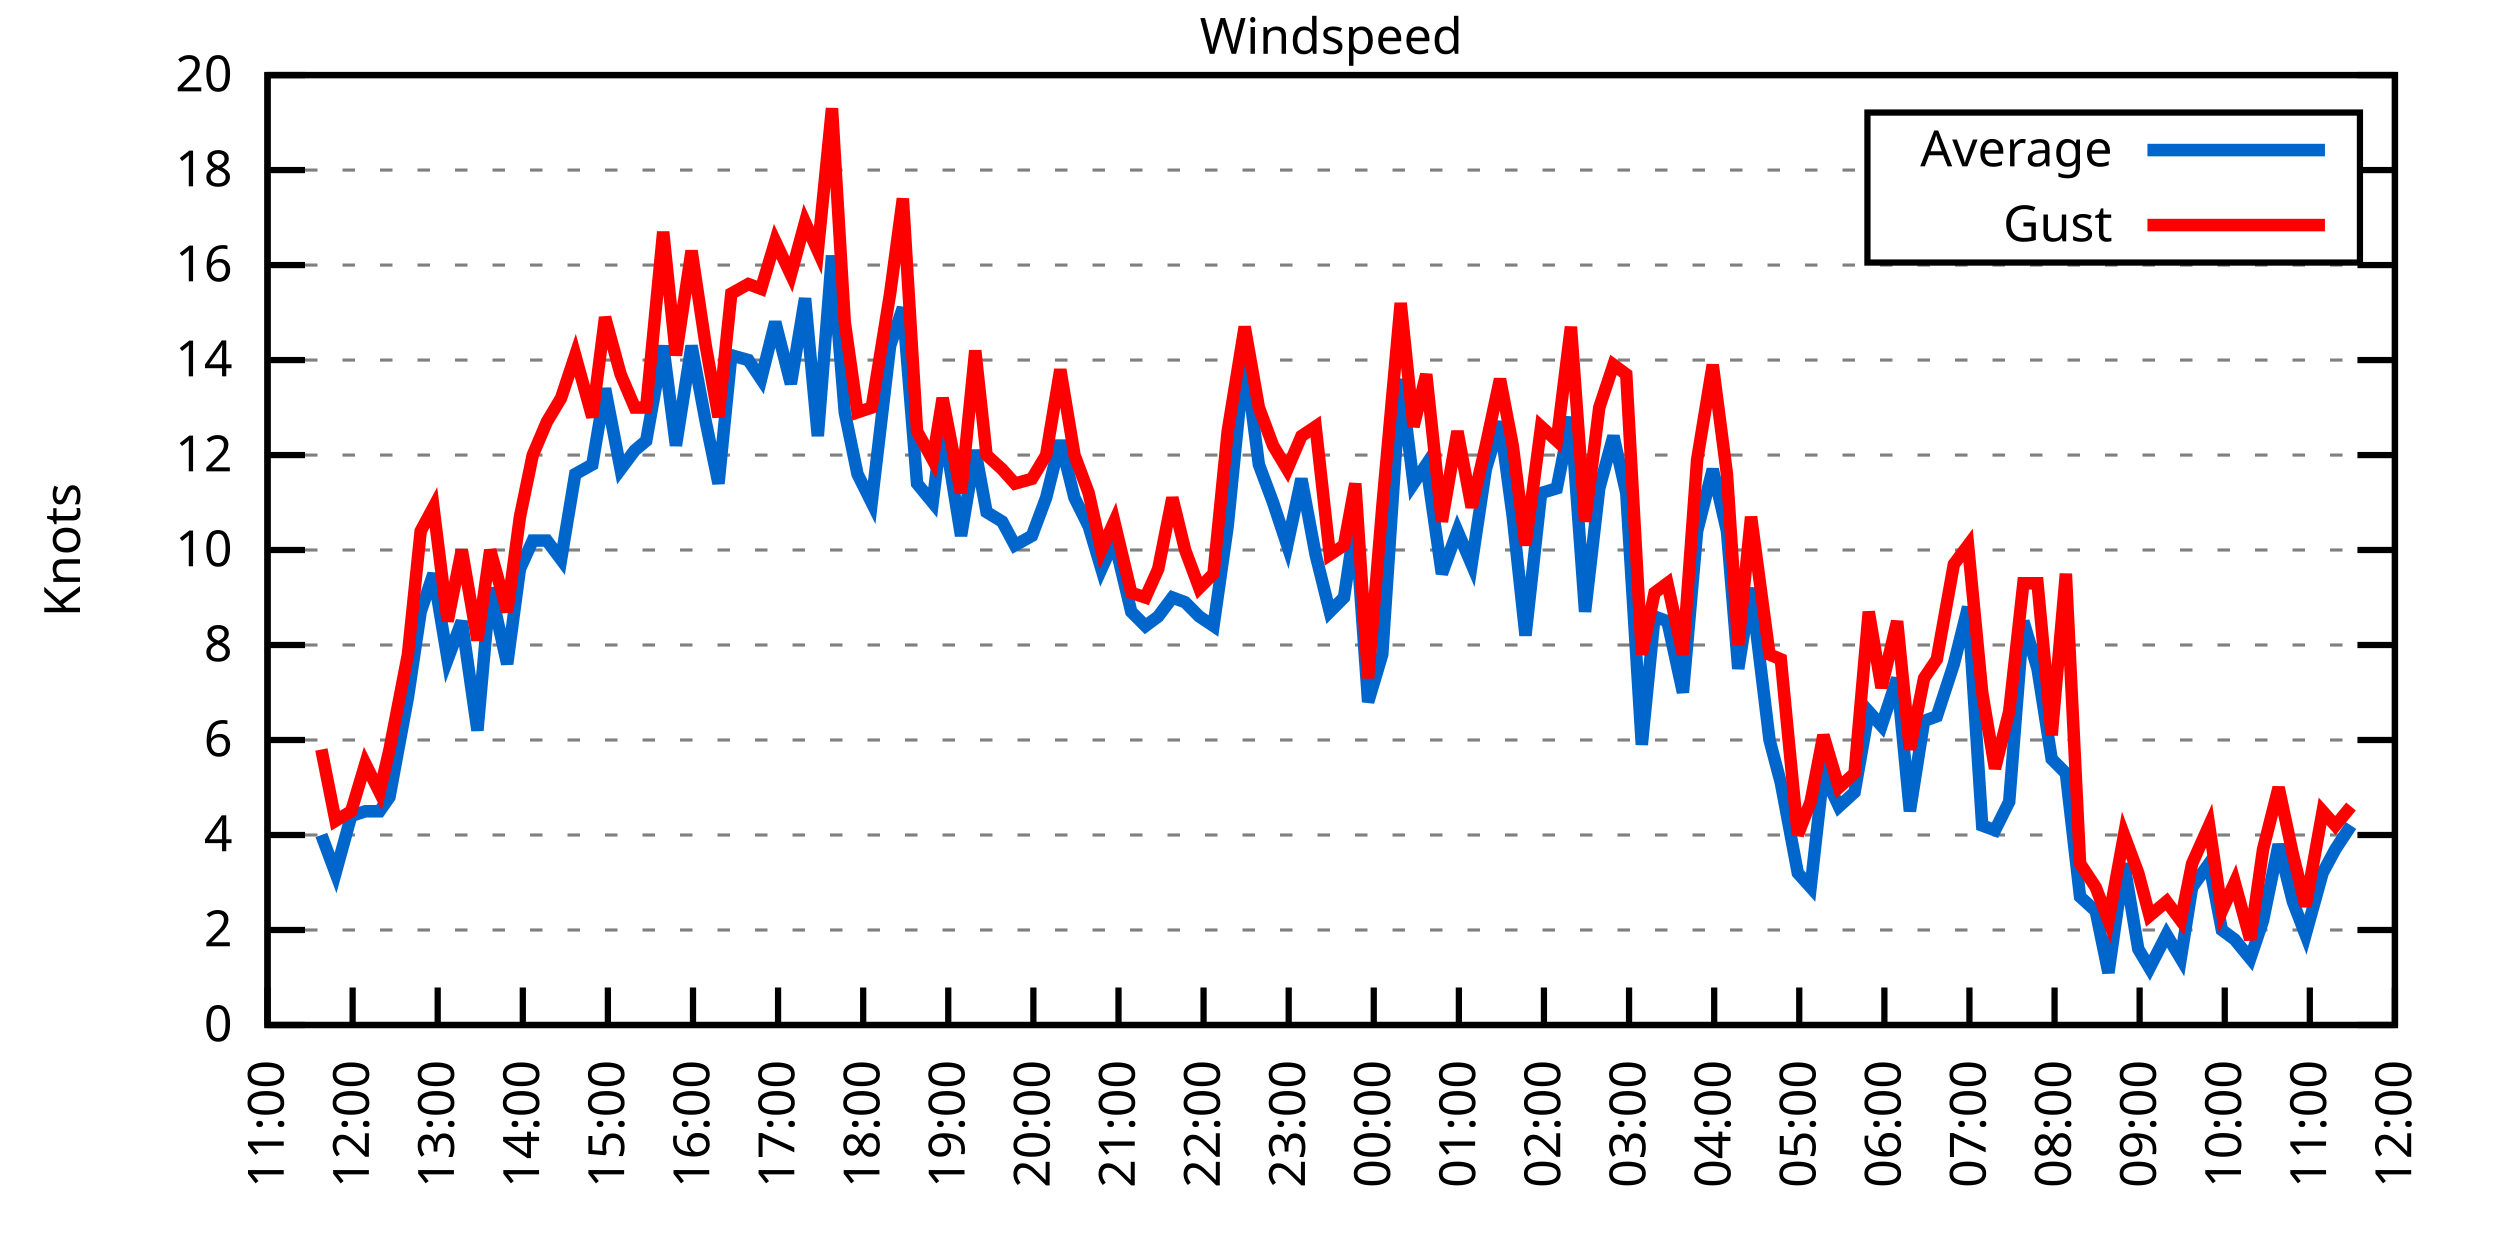
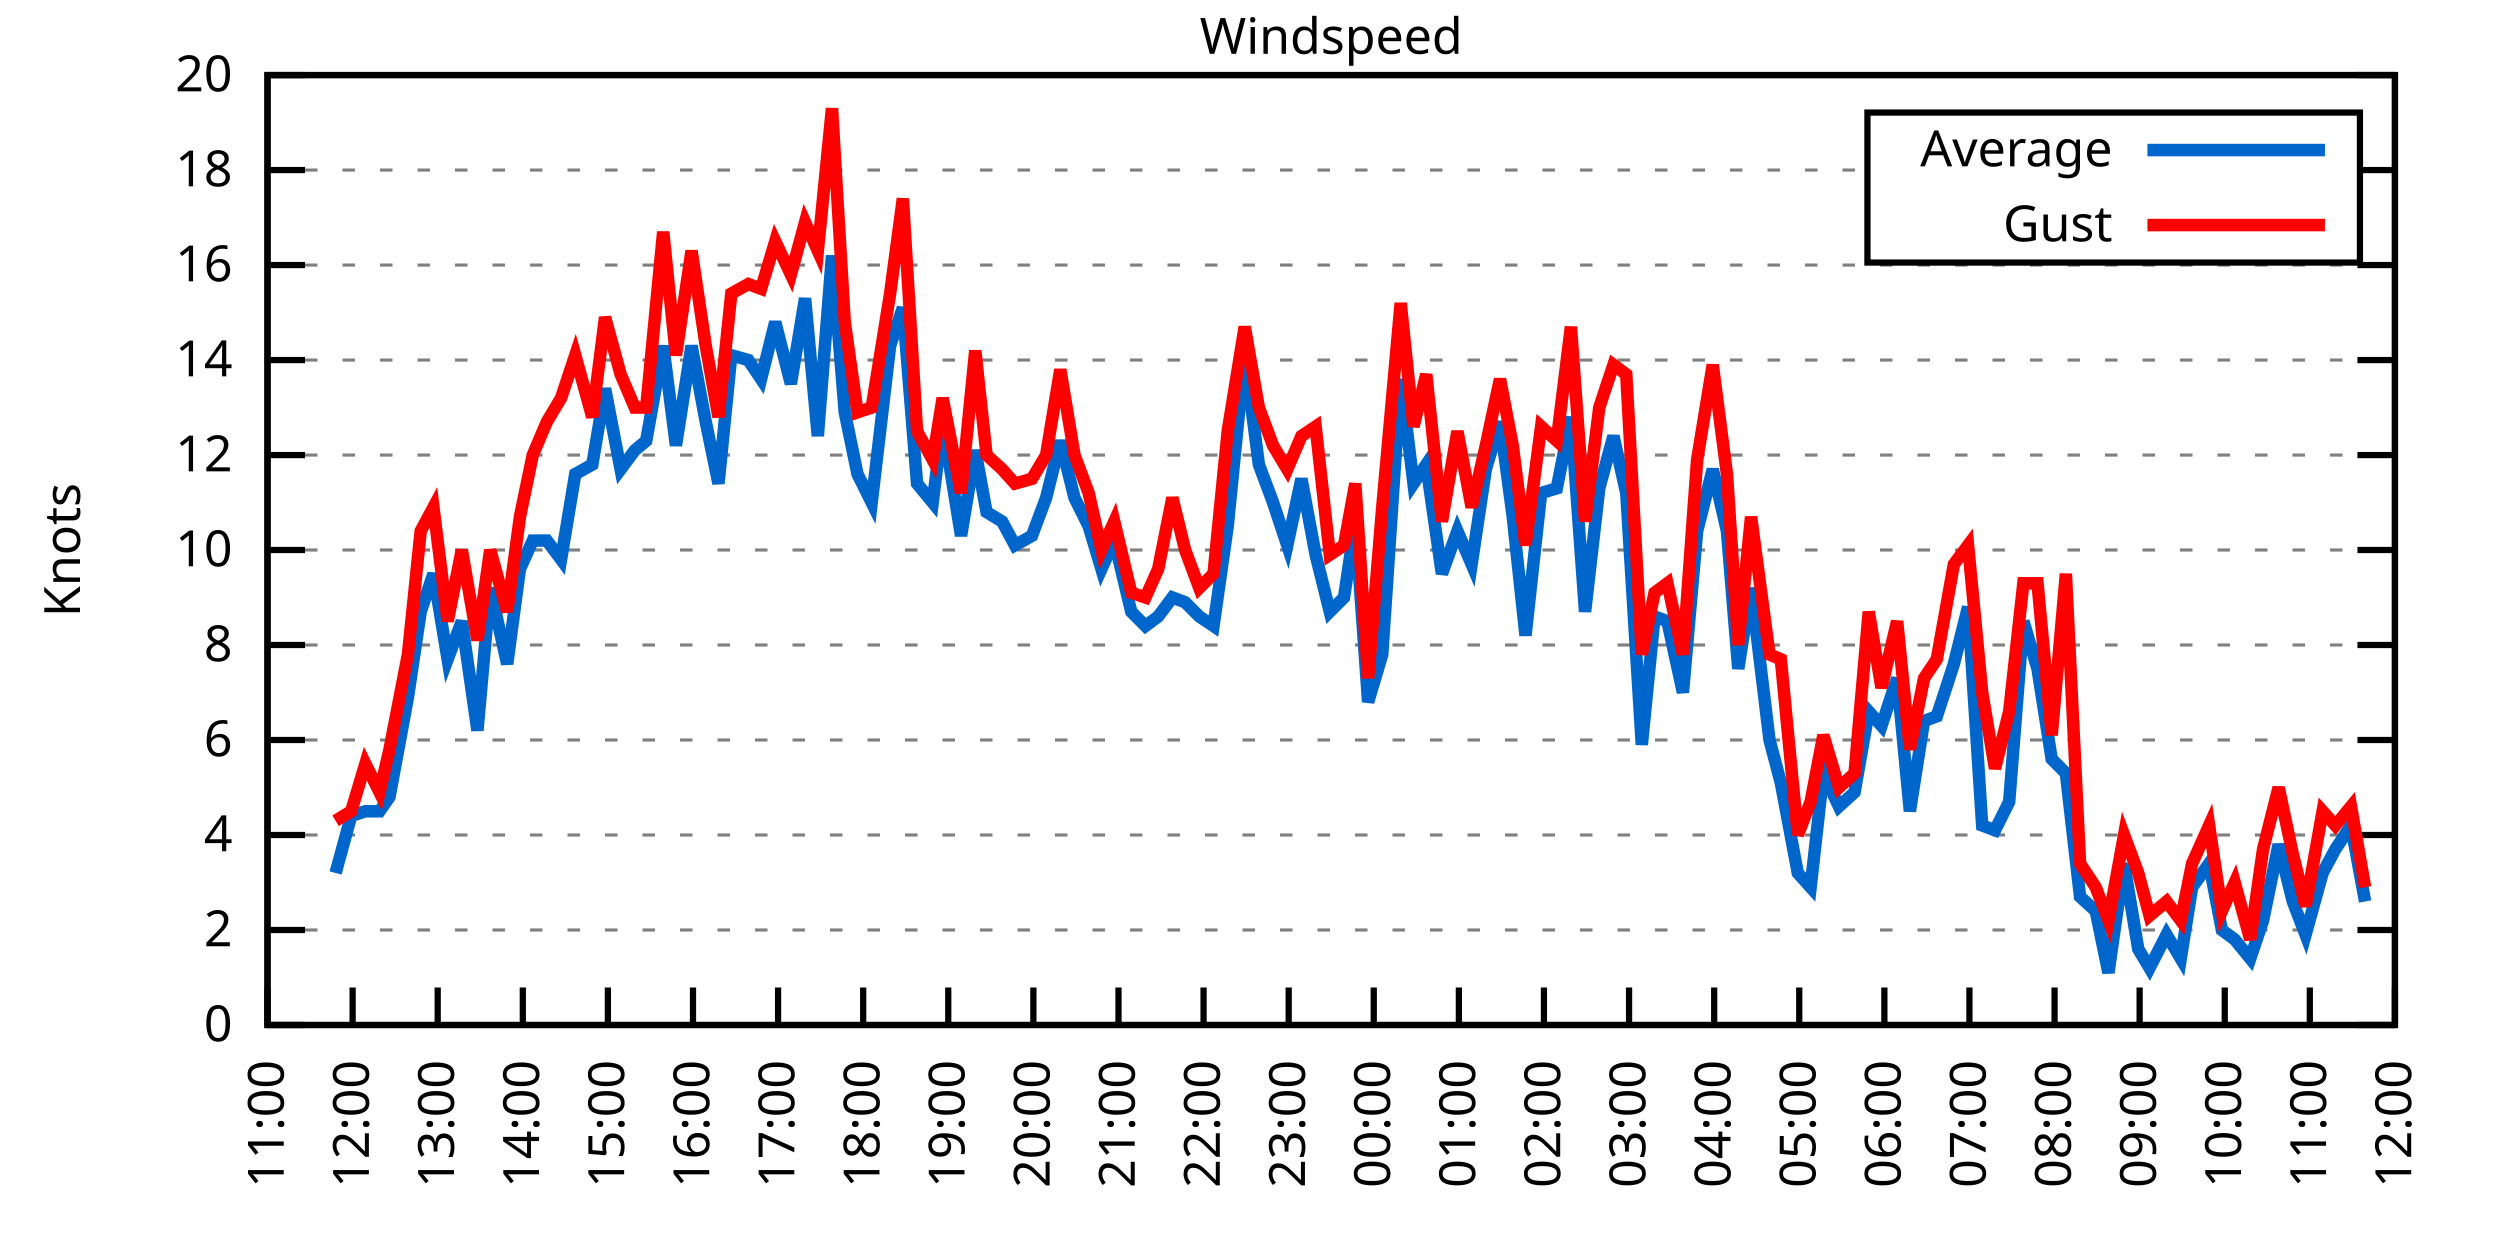
<svg xmlns="http://www.w3.org/2000/svg" xmlns:xlink="http://www.w3.org/1999/xlink" width="400" height="200" viewBox="0 0 400 200">
  <g id="gnuplot_canvas">
    <rect x="0" y="0" width="400" height="200" fill="none" />
    <defs>
      <circle id="gpDot" r="0.5" stroke-width="0.5" stroke="currentColor" />
      <path id="gpPt0" stroke-width="0.333" stroke="currentColor" d="M-1,0 h2 M0,-1 v2" />
      <path id="gpPt1" stroke-width="0.333" stroke="currentColor" d="M-1,-1 L1,1 M1,-1 L-1,1" />
      <path id="gpPt2" stroke-width="0.333" stroke="currentColor" d="M-1,0 L1,0 M0,-1 L0,1 M-1,-1 L1,1 M-1,1 L1,-1" />
      <rect id="gpPt3" stroke-width="0.333" stroke="currentColor" x="-1" y="-1" width="2" height="2" />
      <rect id="gpPt4" stroke-width="0.333" stroke="currentColor" fill="currentColor" x="-1" y="-1" width="2" height="2" />
      <circle id="gpPt5" stroke-width="0.333" stroke="currentColor" cx="0" cy="0" r="1" />
      <use xlink:href="#gpPt5" id="gpPt6" fill="currentColor" stroke="none" />
      <path id="gpPt7" stroke-width="0.333" stroke="currentColor" d="M0,-1.33 L-1.33,0.67 L1.33,0.67 z" />
      <use xlink:href="#gpPt7" id="gpPt8" fill="currentColor" stroke="none" />
      <use xlink:href="#gpPt7" id="gpPt9" stroke="currentColor" transform="rotate(180)" />
      <use xlink:href="#gpPt9" id="gpPt10" fill="currentColor" stroke="none" />
      <use xlink:href="#gpPt3" id="gpPt11" stroke="currentColor" transform="rotate(45)" />
      <use xlink:href="#gpPt11" id="gpPt12" fill="currentColor" stroke="none" />
      <path id="gpPt13" stroke-width="0.333" stroke="currentColor" d="M0,1.330 L1.265,0.411 L0.782,-1.067 L-0.782,-1.076 L-1.265,0.411 z" />
      <use xlink:href="#gpPt13" id="gpPt14" fill="currentColor" stroke="none" />
      <filter id="textbox" filterUnits="objectBoundingBox" x="0" y="0" height="1" width="1">
        <feFlood flood-color="white" flood-opacity="1" result="bgnd" />
        <feComposite in="SourceGraphic" in2="bgnd" operator="atop" />
      </filter>
      <filter id="greybox" filterUnits="objectBoundingBox" x="0" y="0" height="1" width="1">
        <feFlood flood-color="lightgrey" flood-opacity="1" result="grey" />
        <feComposite in="SourceGraphic" in2="grey" operator="atop" />
      </filter>
    </defs>
    <g fill="none" color="white" stroke="currentColor" stroke-width="1.00" stroke-linecap="butt" stroke-linejoin="miter">
</g>
    <g fill="none" color="black" stroke="currentColor" stroke-width="1.00" stroke-linecap="butt" stroke-linejoin="miter">
      <g stroke="none" shape-rendering="crispEdges">
        <polygon fill="rgb(255, 255, 255)" points="42.80,164.00 383.18,164.00 383.18,12.02 42.80,12.02 " />
      </g>
    </g>
    <g fill="none" color="black" stroke="currentColor" stroke-width="1.00" stroke-linecap="butt" stroke-linejoin="miter">
</g>
    <g fill="none" color="black" stroke="black" stroke-width="0.50" stroke-linecap="butt" stroke-linejoin="miter">
</g>
    <g fill="none" color="gray" stroke="currentColor" stroke-width="0.50" stroke-linecap="butt" stroke-linejoin="miter">
      <path stroke="gray" stroke-dasharray="2,4" class="gridline" d="M42.80,164.00 L383.19,164.00  " />
    </g>
    <g fill="none" color="gray" stroke="gray" stroke-width="1.00" stroke-linecap="butt" stroke-linejoin="miter">
</g>
    <g fill="none" color="black" stroke="currentColor" stroke-width="1.00" stroke-linecap="butt" stroke-linejoin="miter">
      <path stroke="black" d="M42.80,164.00 L48.80,164.00 M383.19,164.00 L377.19,164.00  " />
      <g transform="translate(37.20,166.60)" stroke="none" fill="black" font-family="Sans" font-size="8.00" text-anchor="end">
        <text>
          <tspan font-family="Sans"> 0</tspan>
        </text>
      </g>
    </g>
    <g fill="none" color="black" stroke="currentColor" stroke-width="1.00" stroke-linecap="butt" stroke-linejoin="miter">
</g>
    <g fill="none" color="black" stroke="black" stroke-width="0.50" stroke-linecap="butt" stroke-linejoin="miter">
</g>
    <g fill="none" color="gray" stroke="currentColor" stroke-width="0.50" stroke-linecap="butt" stroke-linejoin="miter">
      <path stroke="gray" stroke-dasharray="2,4" class="gridline" d="M42.80,148.80 L383.19,148.80  " />
    </g>
    <g fill="none" color="gray" stroke="gray" stroke-width="1.00" stroke-linecap="butt" stroke-linejoin="miter">
</g>
    <g fill="none" color="black" stroke="currentColor" stroke-width="1.00" stroke-linecap="butt" stroke-linejoin="miter">
      <path stroke="black" d="M42.80,148.80 L48.80,148.80 M383.19,148.80 L377.19,148.80  " />
      <g transform="translate(37.20,151.40)" stroke="none" fill="black" font-family="Sans" font-size="8.00" text-anchor="end">
        <text>
          <tspan font-family="Sans"> 2</tspan>
        </text>
      </g>
    </g>
    <g fill="none" color="black" stroke="currentColor" stroke-width="1.00" stroke-linecap="butt" stroke-linejoin="miter">
</g>
    <g fill="none" color="black" stroke="black" stroke-width="0.50" stroke-linecap="butt" stroke-linejoin="miter">
</g>
    <g fill="none" color="gray" stroke="currentColor" stroke-width="0.50" stroke-linecap="butt" stroke-linejoin="miter">
      <path stroke="gray" stroke-dasharray="2,4" class="gridline" d="M42.80,133.60 L383.19,133.60  " />
    </g>
    <g fill="none" color="gray" stroke="gray" stroke-width="1.00" stroke-linecap="butt" stroke-linejoin="miter">
</g>
    <g fill="none" color="black" stroke="currentColor" stroke-width="1.00" stroke-linecap="butt" stroke-linejoin="miter">
      <path stroke="black" d="M42.80,133.60 L48.80,133.60 M383.19,133.60 L377.19,133.60  " />
      <g transform="translate(37.20,136.20)" stroke="none" fill="black" font-family="Sans" font-size="8.00" text-anchor="end">
        <text>
          <tspan font-family="Sans"> 4</tspan>
        </text>
      </g>
    </g>
    <g fill="none" color="black" stroke="currentColor" stroke-width="1.00" stroke-linecap="butt" stroke-linejoin="miter">
</g>
    <g fill="none" color="black" stroke="black" stroke-width="0.50" stroke-linecap="butt" stroke-linejoin="miter">
</g>
    <g fill="none" color="gray" stroke="currentColor" stroke-width="0.50" stroke-linecap="butt" stroke-linejoin="miter">
      <path stroke="gray" stroke-dasharray="2,4" class="gridline" d="M42.80,118.40 L383.19,118.40  " />
    </g>
    <g fill="none" color="gray" stroke="gray" stroke-width="1.00" stroke-linecap="butt" stroke-linejoin="miter">
</g>
    <g fill="none" color="black" stroke="currentColor" stroke-width="1.00" stroke-linecap="butt" stroke-linejoin="miter">
      <path stroke="black" d="M42.80,118.40 L48.80,118.40 M383.19,118.40 L377.19,118.40  " />
      <g transform="translate(37.20,121.00)" stroke="none" fill="black" font-family="Sans" font-size="8.00" text-anchor="end">
        <text>
          <tspan font-family="Sans"> 6</tspan>
        </text>
      </g>
    </g>
    <g fill="none" color="black" stroke="currentColor" stroke-width="1.00" stroke-linecap="butt" stroke-linejoin="miter">
</g>
    <g fill="none" color="black" stroke="black" stroke-width="0.50" stroke-linecap="butt" stroke-linejoin="miter">
</g>
    <g fill="none" color="gray" stroke="currentColor" stroke-width="0.50" stroke-linecap="butt" stroke-linejoin="miter">
      <path stroke="gray" stroke-dasharray="2,4" class="gridline" d="M42.80,103.20 L383.19,103.20  " />
    </g>
    <g fill="none" color="gray" stroke="gray" stroke-width="1.00" stroke-linecap="butt" stroke-linejoin="miter">
</g>
    <g fill="none" color="black" stroke="currentColor" stroke-width="1.00" stroke-linecap="butt" stroke-linejoin="miter">
      <path stroke="black" d="M42.80,103.20 L48.80,103.20 M383.19,103.20 L377.19,103.20  " />
      <g transform="translate(37.20,105.80)" stroke="none" fill="black" font-family="Sans" font-size="8.00" text-anchor="end">
        <text>
          <tspan font-family="Sans"> 8</tspan>
        </text>
      </g>
    </g>
    <g fill="none" color="black" stroke="currentColor" stroke-width="1.00" stroke-linecap="butt" stroke-linejoin="miter">
</g>
    <g fill="none" color="black" stroke="black" stroke-width="0.50" stroke-linecap="butt" stroke-linejoin="miter">
</g>
    <g fill="none" color="gray" stroke="currentColor" stroke-width="0.50" stroke-linecap="butt" stroke-linejoin="miter">
      <path stroke="gray" stroke-dasharray="2,4" class="gridline" d="M42.80,88.00 L383.19,88.00  " />
    </g>
    <g fill="none" color="gray" stroke="gray" stroke-width="1.00" stroke-linecap="butt" stroke-linejoin="miter">
</g>
    <g fill="none" color="black" stroke="currentColor" stroke-width="1.00" stroke-linecap="butt" stroke-linejoin="miter">
      <path stroke="black" d="M42.80,88.00 L48.80,88.00 M383.19,88.00 L377.19,88.00  " />
      <g transform="translate(37.20,90.60)" stroke="none" fill="black" font-family="Sans" font-size="8.00" text-anchor="end">
        <text>
          <tspan font-family="Sans"> 10</tspan>
        </text>
      </g>
    </g>
    <g fill="none" color="black" stroke="currentColor" stroke-width="1.00" stroke-linecap="butt" stroke-linejoin="miter">
</g>
    <g fill="none" color="black" stroke="black" stroke-width="0.50" stroke-linecap="butt" stroke-linejoin="miter">
</g>
    <g fill="none" color="gray" stroke="currentColor" stroke-width="0.50" stroke-linecap="butt" stroke-linejoin="miter">
      <path stroke="gray" stroke-dasharray="2,4" class="gridline" d="M42.80,72.81 L383.19,72.81  " />
    </g>
    <g fill="none" color="gray" stroke="gray" stroke-width="1.00" stroke-linecap="butt" stroke-linejoin="miter">
</g>
    <g fill="none" color="black" stroke="currentColor" stroke-width="1.00" stroke-linecap="butt" stroke-linejoin="miter">
      <path stroke="black" d="M42.80,72.81 L48.80,72.81 M383.19,72.81 L377.19,72.81  " />
      <g transform="translate(37.20,75.41)" stroke="none" fill="black" font-family="Sans" font-size="8.00" text-anchor="end">
        <text>
          <tspan font-family="Sans"> 12</tspan>
        </text>
      </g>
    </g>
    <g fill="none" color="black" stroke="currentColor" stroke-width="1.00" stroke-linecap="butt" stroke-linejoin="miter">
</g>
    <g fill="none" color="black" stroke="black" stroke-width="0.50" stroke-linecap="butt" stroke-linejoin="miter">
</g>
    <g fill="none" color="gray" stroke="currentColor" stroke-width="0.50" stroke-linecap="butt" stroke-linejoin="miter">
      <path stroke="gray" stroke-dasharray="2,4" class="gridline" d="M42.80,57.61 L383.19,57.61  " />
    </g>
    <g fill="none" color="gray" stroke="gray" stroke-width="1.00" stroke-linecap="butt" stroke-linejoin="miter">
</g>
    <g fill="none" color="black" stroke="currentColor" stroke-width="1.00" stroke-linecap="butt" stroke-linejoin="miter">
      <path stroke="black" d="M42.80,57.61 L48.80,57.61 M383.19,57.61 L377.19,57.61  " />
      <g transform="translate(37.20,60.21)" stroke="none" fill="black" font-family="Sans" font-size="8.00" text-anchor="end">
        <text>
          <tspan font-family="Sans"> 14</tspan>
        </text>
      </g>
    </g>
    <g fill="none" color="black" stroke="currentColor" stroke-width="1.00" stroke-linecap="butt" stroke-linejoin="miter">
</g>
    <g fill="none" color="black" stroke="black" stroke-width="0.50" stroke-linecap="butt" stroke-linejoin="miter">
</g>
    <g fill="none" color="gray" stroke="currentColor" stroke-width="0.50" stroke-linecap="butt" stroke-linejoin="miter">
      <path stroke="gray" stroke-dasharray="2,4" class="gridline" d="M42.80,42.41 L383.19,42.41  " />
    </g>
    <g fill="none" color="gray" stroke="gray" stroke-width="1.00" stroke-linecap="butt" stroke-linejoin="miter">
</g>
    <g fill="none" color="black" stroke="currentColor" stroke-width="1.00" stroke-linecap="butt" stroke-linejoin="miter">
      <path stroke="black" d="M42.80,42.41 L48.80,42.41 M383.19,42.41 L377.19,42.41  " />
      <g transform="translate(37.20,45.01)" stroke="none" fill="black" font-family="Sans" font-size="8.00" text-anchor="end">
        <text>
          <tspan font-family="Sans"> 16</tspan>
        </text>
      </g>
    </g>
    <g fill="none" color="black" stroke="currentColor" stroke-width="1.00" stroke-linecap="butt" stroke-linejoin="miter">
</g>
    <g fill="none" color="black" stroke="black" stroke-width="0.50" stroke-linecap="butt" stroke-linejoin="miter">
</g>
    <g fill="none" color="gray" stroke="currentColor" stroke-width="0.50" stroke-linecap="butt" stroke-linejoin="miter">
      <path stroke="gray" stroke-dasharray="2,4" class="gridline" d="M42.80,27.21 L298.79,27.21 M377.59,27.21 L383.19,27.21  " />
    </g>
    <g fill="none" color="gray" stroke="gray" stroke-width="1.00" stroke-linecap="butt" stroke-linejoin="miter">
</g>
    <g fill="none" color="black" stroke="currentColor" stroke-width="1.00" stroke-linecap="butt" stroke-linejoin="miter">
      <path stroke="black" d="M42.80,27.21 L48.80,27.21 M383.19,27.21 L377.19,27.21  " />
      <g transform="translate(37.20,29.81)" stroke="none" fill="black" font-family="Sans" font-size="8.00" text-anchor="end">
        <text>
          <tspan font-family="Sans"> 18</tspan>
        </text>
      </g>
    </g>
    <g fill="none" color="black" stroke="currentColor" stroke-width="1.00" stroke-linecap="butt" stroke-linejoin="miter">
</g>
    <g fill="none" color="black" stroke="black" stroke-width="0.50" stroke-linecap="butt" stroke-linejoin="miter">
</g>
    <g fill="none" color="gray" stroke="currentColor" stroke-width="0.50" stroke-linecap="butt" stroke-linejoin="miter">
      <path stroke="gray" stroke-dasharray="2,4" class="gridline" d="M42.80,12.01 L383.19,12.01  " />
    </g>
    <g fill="none" color="gray" stroke="gray" stroke-width="1.00" stroke-linecap="butt" stroke-linejoin="miter">
</g>
    <g fill="none" color="black" stroke="currentColor" stroke-width="1.00" stroke-linecap="butt" stroke-linejoin="miter">
      <path stroke="black" d="M42.80,12.01 L48.80,12.01 M383.19,12.01 L377.19,12.01  " />
      <g transform="translate(37.20,14.61)" stroke="none" fill="black" font-family="Sans" font-size="8.00" text-anchor="end">
        <text>
          <tspan font-family="Sans"> 20</tspan>
        </text>
      </g>
    </g>
    <g fill="none" color="black" stroke="currentColor" stroke-width="1.00" stroke-linecap="butt" stroke-linejoin="miter">
      <path stroke="black" d="M42.80,164.00 L42.80,158.00  " />
      <g transform="translate(45.40,169.60) rotate(270.00)" stroke="none" fill="black" font-family="Sans" font-size="8.00" text-anchor="end">
        <text>
          <tspan font-family="Sans">11:00</tspan>
        </text>
      </g>
    </g>
    <g fill="none" color="black" stroke="currentColor" stroke-width="1.00" stroke-linecap="butt" stroke-linejoin="miter">
      <path stroke="black" d="M56.42,164.00 L56.42,158.00  " />
      <g transform="translate(59.02,169.60) rotate(270.00)" stroke="none" fill="black" font-family="Sans" font-size="8.00" text-anchor="end">
        <text>
          <tspan font-family="Sans">12:00</tspan>
        </text>
      </g>
    </g>
    <g fill="none" color="black" stroke="currentColor" stroke-width="1.00" stroke-linecap="butt" stroke-linejoin="miter">
      <path stroke="black" d="M70.03,164.00 L70.03,158.00  " />
      <g transform="translate(72.63,169.60) rotate(270.00)" stroke="none" fill="black" font-family="Sans" font-size="8.00" text-anchor="end">
        <text>
          <tspan font-family="Sans">13:00</tspan>
        </text>
      </g>
    </g>
    <g fill="none" color="black" stroke="currentColor" stroke-width="1.00" stroke-linecap="butt" stroke-linejoin="miter">
      <path stroke="black" d="M83.65,164.00 L83.65,158.00  " />
      <g transform="translate(86.25,169.60) rotate(270.00)" stroke="none" fill="black" font-family="Sans" font-size="8.00" text-anchor="end">
        <text>
          <tspan font-family="Sans">14:00</tspan>
        </text>
      </g>
    </g>
    <g fill="none" color="black" stroke="currentColor" stroke-width="1.00" stroke-linecap="butt" stroke-linejoin="miter">
      <path stroke="black" d="M97.26,164.00 L97.26,158.00  " />
      <g transform="translate(99.86,169.60) rotate(270.00)" stroke="none" fill="black" font-family="Sans" font-size="8.00" text-anchor="end">
        <text>
          <tspan font-family="Sans">15:00</tspan>
        </text>
      </g>
    </g>
    <g fill="none" color="black" stroke="currentColor" stroke-width="1.00" stroke-linecap="butt" stroke-linejoin="miter">
      <path stroke="black" d="M110.88,164.00 L110.88,158.00  " />
      <g transform="translate(113.48,169.60) rotate(270.00)" stroke="none" fill="black" font-family="Sans" font-size="8.00" text-anchor="end">
        <text>
          <tspan font-family="Sans">16:00</tspan>
        </text>
      </g>
    </g>
    <g fill="none" color="black" stroke="currentColor" stroke-width="1.00" stroke-linecap="butt" stroke-linejoin="miter">
      <path stroke="black" d="M124.49,164.00 L124.49,158.00  " />
      <g transform="translate(127.09,169.60) rotate(270.00)" stroke="none" fill="black" font-family="Sans" font-size="8.00" text-anchor="end">
        <text>
          <tspan font-family="Sans">17:00</tspan>
        </text>
      </g>
    </g>
    <g fill="none" color="black" stroke="currentColor" stroke-width="1.00" stroke-linecap="butt" stroke-linejoin="miter">
      <path stroke="black" d="M138.11,164.00 L138.11,158.00  " />
      <g transform="translate(140.71,169.60) rotate(270.00)" stroke="none" fill="black" font-family="Sans" font-size="8.00" text-anchor="end">
        <text>
          <tspan font-family="Sans">18:00</tspan>
        </text>
      </g>
    </g>
    <g fill="none" color="black" stroke="currentColor" stroke-width="1.00" stroke-linecap="butt" stroke-linejoin="miter">
      <path stroke="black" d="M151.72,164.00 L151.72,158.00  " />
      <g transform="translate(154.32,169.60) rotate(270.00)" stroke="none" fill="black" font-family="Sans" font-size="8.00" text-anchor="end">
        <text>
          <tspan font-family="Sans">19:00</tspan>
        </text>
      </g>
    </g>
    <g fill="none" color="black" stroke="currentColor" stroke-width="1.00" stroke-linecap="butt" stroke-linejoin="miter">
      <path stroke="black" d="M165.34,164.00 L165.34,158.00  " />
      <g transform="translate(167.94,169.60) rotate(270.00)" stroke="none" fill="black" font-family="Sans" font-size="8.00" text-anchor="end">
        <text>
          <tspan font-family="Sans">20:00</tspan>
        </text>
      </g>
    </g>
    <g fill="none" color="black" stroke="currentColor" stroke-width="1.00" stroke-linecap="butt" stroke-linejoin="miter">
      <path stroke="black" d="M178.96,164.00 L178.96,158.00  " />
      <g transform="translate(181.56,169.60) rotate(270.00)" stroke="none" fill="black" font-family="Sans" font-size="8.00" text-anchor="end">
        <text>
          <tspan font-family="Sans">21:00</tspan>
        </text>
      </g>
    </g>
    <g fill="none" color="black" stroke="currentColor" stroke-width="1.00" stroke-linecap="butt" stroke-linejoin="miter">
      <path stroke="black" d="M192.57,164.00 L192.57,158.00  " />
      <g transform="translate(195.17,169.60) rotate(270.00)" stroke="none" fill="black" font-family="Sans" font-size="8.00" text-anchor="end">
        <text>
          <tspan font-family="Sans">22:00</tspan>
        </text>
      </g>
    </g>
    <g fill="none" color="black" stroke="currentColor" stroke-width="1.00" stroke-linecap="butt" stroke-linejoin="miter">
      <path stroke="black" d="M206.19,164.00 L206.19,158.00  " />
      <g transform="translate(208.79,169.60) rotate(270.00)" stroke="none" fill="black" font-family="Sans" font-size="8.00" text-anchor="end">
        <text>
          <tspan font-family="Sans">23:00</tspan>
        </text>
      </g>
    </g>
    <g fill="none" color="black" stroke="currentColor" stroke-width="1.00" stroke-linecap="butt" stroke-linejoin="miter">
      <path stroke="black" d="M219.80,164.00 L219.80,158.00  " />
      <g transform="translate(222.40,169.60) rotate(270.00)" stroke="none" fill="black" font-family="Sans" font-size="8.00" text-anchor="end">
        <text>
          <tspan font-family="Sans">00:00</tspan>
        </text>
      </g>
    </g>
    <g fill="none" color="black" stroke="currentColor" stroke-width="1.00" stroke-linecap="butt" stroke-linejoin="miter">
      <path stroke="black" d="M233.42,164.00 L233.42,158.00  " />
      <g transform="translate(236.02,169.60) rotate(270.00)" stroke="none" fill="black" font-family="Sans" font-size="8.00" text-anchor="end">
        <text>
          <tspan font-family="Sans">01:00</tspan>
        </text>
      </g>
    </g>
    <g fill="none" color="black" stroke="currentColor" stroke-width="1.00" stroke-linecap="butt" stroke-linejoin="miter">
      <path stroke="black" d="M247.03,164.00 L247.03,158.00  " />
      <g transform="translate(249.63,169.60) rotate(270.00)" stroke="none" fill="black" font-family="Sans" font-size="8.00" text-anchor="end">
        <text>
          <tspan font-family="Sans">02:00</tspan>
        </text>
      </g>
    </g>
    <g fill="none" color="black" stroke="currentColor" stroke-width="1.00" stroke-linecap="butt" stroke-linejoin="miter">
      <path stroke="black" d="M260.65,164.00 L260.65,158.00  " />
      <g transform="translate(263.25,169.60) rotate(270.00)" stroke="none" fill="black" font-family="Sans" font-size="8.00" text-anchor="end">
        <text>
          <tspan font-family="Sans">03:00</tspan>
        </text>
      </g>
    </g>
    <g fill="none" color="black" stroke="currentColor" stroke-width="1.00" stroke-linecap="butt" stroke-linejoin="miter">
      <path stroke="black" d="M274.27,164.00 L274.27,158.00  " />
      <g transform="translate(276.87,169.60) rotate(270.00)" stroke="none" fill="black" font-family="Sans" font-size="8.00" text-anchor="end">
        <text>
          <tspan font-family="Sans">04:00</tspan>
        </text>
      </g>
    </g>
    <g fill="none" color="black" stroke="currentColor" stroke-width="1.00" stroke-linecap="butt" stroke-linejoin="miter">
      <path stroke="black" d="M287.88,164.00 L287.88,158.00  " />
      <g transform="translate(290.48,169.60) rotate(270.00)" stroke="none" fill="black" font-family="Sans" font-size="8.00" text-anchor="end">
        <text>
          <tspan font-family="Sans">05:00</tspan>
        </text>
      </g>
    </g>
    <g fill="none" color="black" stroke="currentColor" stroke-width="1.00" stroke-linecap="butt" stroke-linejoin="miter">
      <path stroke="black" d="M301.50,164.00 L301.50,158.00  " />
      <g transform="translate(304.10,169.60) rotate(270.00)" stroke="none" fill="black" font-family="Sans" font-size="8.00" text-anchor="end">
        <text>
          <tspan font-family="Sans">06:00</tspan>
        </text>
      </g>
    </g>
    <g fill="none" color="black" stroke="currentColor" stroke-width="1.00" stroke-linecap="butt" stroke-linejoin="miter">
      <path stroke="black" d="M315.11,164.00 L315.11,158.00  " />
      <g transform="translate(317.71,169.60) rotate(270.00)" stroke="none" fill="black" font-family="Sans" font-size="8.00" text-anchor="end">
        <text>
          <tspan font-family="Sans">07:00</tspan>
        </text>
      </g>
    </g>
    <g fill="none" color="black" stroke="currentColor" stroke-width="1.00" stroke-linecap="butt" stroke-linejoin="miter">
      <path stroke="black" d="M328.73,164.00 L328.73,158.00  " />
      <g transform="translate(331.33,169.60) rotate(270.00)" stroke="none" fill="black" font-family="Sans" font-size="8.00" text-anchor="end">
        <text>
          <tspan font-family="Sans">08:00</tspan>
        </text>
      </g>
    </g>
    <g fill="none" color="black" stroke="currentColor" stroke-width="1.00" stroke-linecap="butt" stroke-linejoin="miter">
      <path stroke="black" d="M342.34,164.00 L342.34,158.00  " />
      <g transform="translate(344.94,169.60) rotate(270.00)" stroke="none" fill="black" font-family="Sans" font-size="8.00" text-anchor="end">
        <text>
          <tspan font-family="Sans">09:00</tspan>
        </text>
      </g>
    </g>
    <g fill="none" color="black" stroke="currentColor" stroke-width="1.00" stroke-linecap="butt" stroke-linejoin="miter">
      <path stroke="black" d="M355.96,164.00 L355.96,158.00  " />
      <g transform="translate(358.56,169.60) rotate(270.00)" stroke="none" fill="black" font-family="Sans" font-size="8.00" text-anchor="end">
        <text>
          <tspan font-family="Sans">10:00</tspan>
        </text>
      </g>
    </g>
    <g fill="none" color="black" stroke="currentColor" stroke-width="1.00" stroke-linecap="butt" stroke-linejoin="miter">
      <path stroke="black" d="M369.57,164.00 L369.57,158.00  " />
      <g transform="translate(372.17,169.60) rotate(270.00)" stroke="none" fill="black" font-family="Sans" font-size="8.00" text-anchor="end">
        <text>
          <tspan font-family="Sans">11:00</tspan>
        </text>
      </g>
    </g>
    <g fill="none" color="black" stroke="currentColor" stroke-width="1.00" stroke-linecap="butt" stroke-linejoin="miter">
      <path stroke="black" d="M383.19,164.00 L383.19,158.00  " />
      <g transform="translate(385.79,169.60) rotate(270.00)" stroke="none" fill="black" font-family="Sans" font-size="8.00" text-anchor="end">
        <text>
          <tspan font-family="Sans">12:00</tspan>
        </text>
      </g>
    </g>
    <g fill="none" color="black" stroke="currentColor" stroke-width="1.00" stroke-linecap="butt" stroke-linejoin="miter">
</g>
    <g fill="none" color="black" stroke="currentColor" stroke-width="1.00" stroke-linecap="butt" stroke-linejoin="miter">
      <path stroke="black" d="M42.80,12.01 L42.80,164.00 L383.19,164.00 L383.19,12.01 L42.80,12.01 Z  " />
    </g>
    <g fill="none" color="black" stroke="currentColor" stroke-width="1.00" stroke-linecap="butt" stroke-linejoin="miter">
</g>
    <g fill="none" color="black" stroke="currentColor" stroke-width="1.00" stroke-linecap="butt" stroke-linejoin="miter">
      <path stroke="black" d="M298.79,42.01 L298.79,18.01 L377.59,18.01 L377.59,42.01 L298.79,42.01 Z  " />
    </g>
    <g id="Windspeed_plot_1">
      <g fill="none" color="white" stroke="black" stroke-width="2.00" stroke-linecap="butt" stroke-linejoin="miter">
</g>
      <g fill="none" color="black" stroke="currentColor" stroke-width="2.00" stroke-linecap="butt" stroke-linejoin="miter">
        <g transform="translate(337.99,26.61)" stroke="none" fill="black" font-family="Sans" font-size="8.00" text-anchor="end">
          <text>
            <tspan font-family="Sans">Average</tspan>
          </text>
        </g>
      </g>
      <g fill="none" color="black" stroke="currentColor" stroke-width="2.00" stroke-linecap="butt" stroke-linejoin="miter">
-         <path stroke="rgb(  0, 102, 204)" d="M343.59,24.01 L371.99,24.01 M51.42,133.60 L53.69,139.68 L56.19,130.56 L58.46,129.80 L60.73,129.80 L62.32,127.52   L65.27,111.56 L67.31,97.88 L69.35,91.80 L71.62,105.48 L73.89,99.40 L76.39,116.88 L78.43,94.08 L81.15,106.24   L83.19,91.04 L85.24,86.49 L87.50,86.49 L89.77,89.52 L92.04,75.85 L94.77,74.33 L96.81,62.17 L99.30,75.09   L101.57,72.05 L103.39,70.53 L106.11,55.33 L108.15,71.29 L110.65,55.33 L112.92,67.49 L114.96,77.37 L117.01,56.85   L119.73,57.61 L121.77,60.65 L124.04,51.53 L126.54,61.41 L128.81,47.73 L130.85,69.77 L133.12,40.89 L135.16,65.97   L137.20,75.85 L139.47,80.41 L142.42,55.33 L144.46,49.25 L146.73,77.37 L149.23,80.41 L150.82,67.49 L153.77,85.73   L156.04,72.05 L157.85,81.93 L160.35,83.45 L162.39,87.25 L165.11,85.73 L167.38,79.65 L169.65,70.53 L171.92,79.65   L174.19,84.21 L176.23,91.04 L178.28,86.49 L181.00,97.88 L183.27,100.16 L185.31,98.64 L187.58,95.60 L189.62,96.36   L191.89,98.64 L194.16,100.16 L196.43,84.21 L199.15,56.85 L201.42,74.33 L203.69,80.41 L205.96,87.25 L208.23,76.61   L210.50,88.76 L212.77,97.88 L215.04,95.60 L216.85,83.45 L218.90,112.32 L221.16,104.72 L224.11,60.65 L226.16,77.37   L228.20,74.33 L230.70,91.80 L233.19,84.97 L235.46,90.28 L237.73,75.09 L240.00,67.49 L242.04,82.69 L244.08,101.68   L246.58,78.89 L249.08,78.13 L251.35,66.73 L253.61,97.88 L255.88,78.13 L258.15,69.77 L260.20,78.89 L262.69,119.16   L264.73,98.64 L266.78,99.40 L269.27,110.80 L271.54,84.97 L274.04,75.09 L276.31,84.97 L278.12,107.00 L280.17,94.08   L283.12,118.40 L284.93,125.24 L287.65,139.68 L289.70,141.96 L291.74,123.72 L294.23,129.04 L296.73,126.76 L299.00,113.84   L301.04,116.12 L303.54,108.52 L305.58,129.80 L307.85,115.36 L309.89,114.60 L312.62,106.24 L314.89,97.12 L317.15,132.08   L319.20,132.84 L321.47,128.28 L323.74,99.40 L326.00,107.00 L328.27,121.44 L330.54,123.72 L332.81,143.48 L335.31,145.76   L337.35,155.64 L339.85,138.16 L342.12,151.84 L343.93,154.88 L346.65,149.56 L348.92,153.36 L350.74,141.96 L353.46,138.16   L355.50,148.80 L357.55,150.32 L360.04,153.36 L362.09,147.28 L364.58,135.12 L366.85,144.24 L368.89,149.56 L371.62,139.68   L373.66,135.88 L376.16,132.08  " />
+         <path stroke="rgb(  0, 102, 204)" d="M343.59,24.01 L371.99,24.01 M53.69,139.68 L56.19,130.56 L58.46,129.80 L60.73,129.80 L62.32,127.52 L65.27,111.56   L67.31,97.88 L69.35,91.80 L71.62,105.48 L73.89,99.40 L76.39,116.88 L78.43,94.08 L81.15,106.24 L83.19,91.04   L85.24,86.49 L87.50,86.49 L89.77,89.52 L92.04,75.85 L94.77,74.33 L96.81,62.17 L99.30,75.09 L101.57,72.05   L103.39,70.53 L106.11,55.33 L108.15,71.29 L110.65,55.33 L112.92,67.49 L114.96,77.37 L117.01,56.85 L119.73,57.61   L121.77,60.65 L124.04,51.53 L126.54,61.41 L128.81,47.73 L130.85,69.77 L133.12,40.89 L135.16,65.97 L137.20,75.85   L139.47,80.41 L142.42,55.33 L144.46,49.25 L146.73,77.37 L149.23,80.41 L150.82,67.49 L153.77,85.73 L156.04,72.05   L157.85,81.93 L160.35,83.45 L162.39,87.25 L165.11,85.73 L167.38,79.65 L169.65,70.53 L171.92,79.65 L174.19,84.21   L176.23,91.04 L178.28,86.49 L181.00,97.88 L183.27,100.16 L185.31,98.64 L187.58,95.60 L189.62,96.36 L191.89,98.64   L194.16,100.16 L196.43,84.21 L199.15,56.85 L201.42,74.33 L203.69,80.41 L205.96,87.25 L208.23,76.61 L210.50,88.76   L212.77,97.88 L215.04,95.60 L216.85,83.45 L218.90,112.32 L221.16,104.72 L224.11,60.65 L226.16,77.37 L228.20,74.33   L230.70,91.80 L233.19,84.97 L235.46,90.28 L237.73,75.09 L240.00,67.49 L242.04,82.69 L244.08,101.68 L246.58,78.89   L249.08,78.13 L251.35,66.73 L253.61,97.88 L255.88,78.13 L258.15,69.77 L260.20,78.89 L262.69,119.16 L264.73,98.64   L266.78,99.40 L269.27,110.80 L271.54,84.97 L274.04,75.09 L276.31,84.97 L278.12,107.00 L280.17,94.08 L283.12,118.40   L284.93,125.24 L287.65,139.68 L289.70,141.96 L291.74,123.72 L294.23,129.04 L296.73,126.76 L299.00,113.84 L301.04,116.12   L303.54,108.52 L305.58,129.80 L307.85,115.36 L309.89,114.60 L312.62,106.24 L314.89,97.12 L317.15,132.08 L319.20,132.84   L321.47,128.28 L323.74,99.40 L326.00,107.00 L328.27,121.44 L330.54,123.72 L332.81,143.48 L335.31,145.76 L337.35,155.64   L339.85,138.16 L342.12,151.84 L343.93,154.88 L346.65,149.56 L348.92,153.36 L350.74,141.96 L353.46,138.16 L355.50,148.80   L357.55,150.32 L360.04,153.36 L362.09,147.28 L364.58,135.12 L366.85,144.24 L368.89,149.56 L371.62,139.68 L373.66,135.88   L376.16,132.08 L378.42,144.24  " />
      </g>
    </g>
    <g id="Windspeed_plot_2">
      <g fill="none" color="black" stroke="currentColor" stroke-width="2.00" stroke-linecap="butt" stroke-linejoin="miter">
        <g transform="translate(337.99,38.61)" stroke="none" fill="black" font-family="Sans" font-size="8.00" text-anchor="end">
          <text>
            <tspan font-family="Sans">Gust</tspan>
          </text>
        </g>
      </g>
      <g fill="none" color="black" stroke="currentColor" stroke-width="2.00" stroke-linecap="butt" stroke-linejoin="miter">
-         <path stroke="rgb(255,   0,   0)" d="M343.59,36.01 L371.99,36.01 M51.42,119.92 L53.69,131.32 L56.19,129.80 L58.46,122.20 L60.73,126.76 L62.32,119.92   L65.27,104.72 L67.31,84.97 L69.35,81.17 L71.62,99.40 L73.89,88.00 L76.39,102.44 L78.43,88.00 L81.15,97.88   L83.19,82.69 L85.24,72.81 L87.50,67.49 L89.77,63.69 L92.04,56.85 L94.77,66.73 L96.81,50.77 L99.30,59.89   L101.57,65.21 L103.39,65.21 L106.11,37.09 L108.15,56.85 L110.65,40.13 L112.92,55.33 L114.96,66.73 L117.01,46.97   L119.73,45.45 L121.77,46.21 L124.04,38.61 L126.54,43.93 L128.81,35.57 L130.85,40.13 L133.12,17.33 L135.16,51.53   L137.20,65.97 L139.47,65.21 L142.42,46.97 L144.46,31.77 L146.73,69.01 L149.23,73.57 L150.82,63.69 L153.77,78.89   L156.04,56.09 L157.85,72.81 L160.35,75.09 L162.39,77.37 L165.11,76.61 L167.38,72.81 L169.65,59.13 L171.92,72.81   L174.19,78.89 L176.23,88.00 L178.28,83.45 L181.00,94.84 L183.27,95.60 L185.31,91.04 L187.58,79.65 L189.62,88.00   L191.89,94.08 L194.16,91.80 L196.43,69.01 L199.15,52.29 L201.42,65.21 L203.69,71.29 L205.96,75.09 L208.23,69.77   L210.50,68.25 L212.77,88.76 L215.04,87.25 L216.85,77.37 L218.90,108.52 L221.16,81.17 L224.11,48.49 L226.16,68.25   L228.20,59.89 L230.70,83.45 L233.19,69.01 L235.46,81.17 L237.73,71.29 L240.00,60.65 L242.04,71.29 L244.08,87.25   L246.58,68.25 L249.08,70.53 L251.35,52.29 L253.61,83.45 L255.88,65.21 L258.15,58.37 L260.20,59.89 L262.69,104.72   L264.73,94.84 L266.78,93.32 L269.27,104.72 L271.54,73.57 L274.04,58.37 L276.31,75.85 L278.12,103.20 L280.17,82.69   L283.12,104.72 L284.93,105.48 L287.65,133.60 L289.70,128.28 L291.74,117.64 L294.23,126.00 L296.73,123.72 L299.00,97.88   L301.04,110.04 L303.54,99.40 L305.58,119.92 L307.85,108.52 L309.89,105.48 L312.62,90.28 L314.89,87.25 L317.15,110.80   L319.20,122.96 L321.47,113.84 L323.74,93.32 L326.00,93.32 L328.27,117.64 L330.54,91.80 L332.81,138.16 L335.31,141.96   L337.35,147.28 L339.85,133.60 L342.12,139.68 L343.93,146.52 L346.65,144.24 L348.92,147.28 L350.74,138.16 L353.46,132.08   L355.50,145.76 L357.55,141.20 L360.04,150.32 L362.09,135.88 L364.58,126.00 L366.85,136.64 L368.89,145.00 L371.62,129.80   L373.66,132.08 L376.16,129.04  " />
+         <path stroke="rgb(255,   0,   0)" d="M343.59,36.01 L371.99,36.01 M53.69,131.32 L56.19,129.80 L58.46,122.20 L60.73,126.76 L62.32,119.92 L65.27,104.72   L67.31,84.97 L69.35,81.17 L71.62,99.40 L73.89,88.00 L76.39,102.44 L78.43,88.00 L81.15,97.88 L83.19,82.69   L85.24,72.81 L87.50,67.49 L89.77,63.69 L92.04,56.85 L94.77,66.73 L96.81,50.77 L99.30,59.89 L101.57,65.21   L103.39,65.21 L106.11,37.09 L108.15,56.85 L110.65,40.13 L112.92,55.33 L114.96,66.73 L117.01,46.97 L119.73,45.45   L121.77,46.21 L124.04,38.61 L126.54,43.93 L128.81,35.57 L130.85,40.13 L133.12,17.33 L135.16,51.53 L137.20,65.97   L139.47,65.21 L142.42,46.97 L144.46,31.77 L146.73,69.01 L149.23,73.57 L150.82,63.69 L153.77,78.89 L156.04,56.09   L157.85,72.81 L160.35,75.09 L162.39,77.37 L165.11,76.61 L167.38,72.81 L169.65,59.13 L171.92,72.81 L174.19,78.89   L176.23,88.00 L178.28,83.45 L181.00,94.84 L183.27,95.60 L185.31,91.04 L187.58,79.65 L189.62,88.00 L191.89,94.08   L194.16,91.80 L196.43,69.01 L199.15,52.29 L201.42,65.21 L203.69,71.29 L205.96,75.09 L208.23,69.77 L210.50,68.25   L212.77,88.76 L215.04,87.25 L216.85,77.37 L218.90,108.52 L221.16,81.17 L224.11,48.49 L226.16,68.25 L228.20,59.89   L230.70,83.45 L233.19,69.01 L235.46,81.17 L237.73,71.29 L240.00,60.65 L242.04,71.29 L244.08,87.25 L246.58,68.25   L249.08,70.53 L251.35,52.29 L253.61,83.45 L255.88,65.21 L258.15,58.37 L260.20,59.89 L262.69,104.72 L264.73,94.84   L266.78,93.32 L269.27,104.72 L271.54,73.57 L274.04,58.37 L276.31,75.85 L278.12,103.20 L280.17,82.69 L283.12,104.72   L284.93,105.48 L287.65,133.60 L289.70,128.28 L291.74,117.64 L294.23,126.00 L296.73,123.72 L299.00,97.88 L301.04,110.04   L303.54,99.40 L305.58,119.92 L307.85,108.52 L309.89,105.48 L312.62,90.28 L314.89,87.25 L317.15,110.80 L319.20,122.96   L321.47,113.84 L323.74,93.32 L326.00,93.32 L328.27,117.64 L330.54,91.80 L332.81,138.16 L335.31,141.96 L337.35,147.28   L339.85,133.60 L342.12,139.68 L343.93,146.52 L346.65,144.24 L348.92,147.28 L350.74,138.16 L353.46,132.08 L355.50,145.76   L357.55,141.20 L360.04,150.32 L362.09,135.88 L364.58,126.00 L366.85,136.64 L368.89,145.00 L371.62,129.80 L373.66,132.08   L376.16,129.04 L378.42,141.96  " />
      </g>
    </g>
    <g fill="none" color="black" stroke="currentColor" stroke-width="2.00" stroke-linecap="butt" stroke-linejoin="miter">
</g>
    <g fill="none" color="black" stroke="black" stroke-width="1.00" stroke-linecap="butt" stroke-linejoin="miter">
</g>
    <g fill="none" color="black" stroke="currentColor" stroke-width="1.00" stroke-linecap="butt" stroke-linejoin="miter">
      <path stroke="black" d="M42.80,12.01 L42.80,164.00 L383.19,164.00 L383.19,12.01 L42.80,12.01 Z  " />
      <g transform="translate(12.80,88.01) rotate(270.00)" stroke="none" fill="black" font-family="Sans" font-size="8.00" text-anchor="middle">
        <text>
          <tspan font-family="Sans">Knots</tspan>
        </text>
      </g>
    </g>
    <g fill="none" color="black" stroke="currentColor" stroke-width="1.00" stroke-linecap="butt" stroke-linejoin="miter">
</g>
    <g fill="none" color="black" stroke="currentColor" stroke-width="1.00" stroke-linecap="butt" stroke-linejoin="miter">
      <g transform="translate(212.99,8.61)" stroke="none" fill="black" font-family="Sans" font-size="8.00" text-anchor="middle">
        <text>
          <tspan font-family="Sans">Windspeed</tspan>
        </text>
      </g>
    </g>
    <g fill="none" color="black" stroke="currentColor" stroke-width="1.00" stroke-linecap="butt" stroke-linejoin="miter">
</g>
  </g>
</svg>
